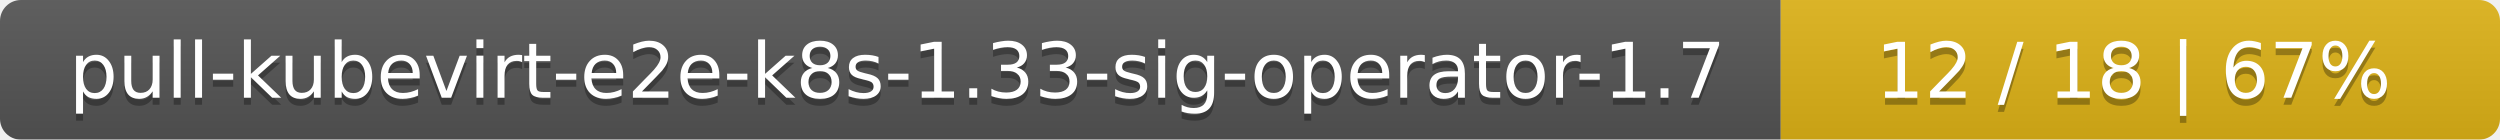
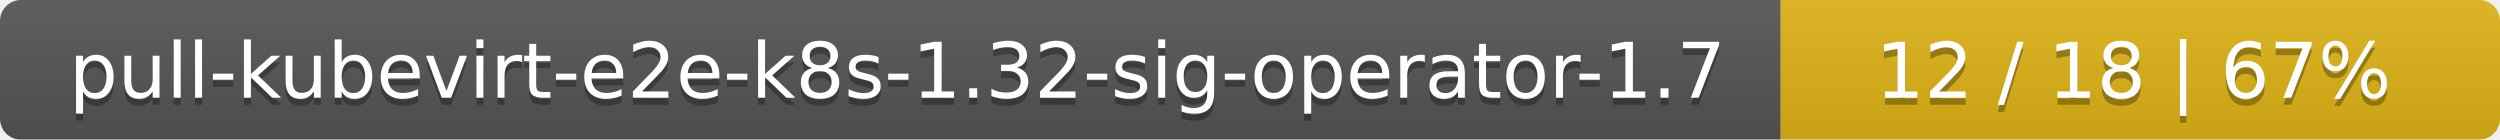
<svg xmlns="http://www.w3.org/2000/svg" width="358" height="20">
  <linearGradient id="smooth" x2="0" y2="100%">
    <stop offset="0" stop-color="#bbb" stop-opacity=".1" />
    <stop offset="1" stop-opacity=".1" />
  </linearGradient>
  <mask id="round">
    <rect width="358" height="20" rx="3" fill="#fff" />
  </mask>
  <g mask="url(#round)">
    <rect width="255" height="20" fill="#555" />
    <rect x="255" width="103" height="20" fill="#dfb317" />
    <rect width="358" height="20" fill="url(#smooth)" />
  </g>
  <g fill="#fff" text-anchor="middle" font-family="DejaVu Sans,Verdana,Geneva,sans-serif" font-size="11">
-     <text x="128.5" y="15" fill="#010101" fill-opacity=".3">pull-kubevirt-e2e-k8s-1.33-sig-operator-1.7</text>
-     <text x="128.5" y="14">pull-kubevirt-e2e-k8s-1.33-sig-operator-1.7</text>
+     <text x="128.5" y="15" fill="#010101" fill-opacity=".3">pull-kubevirt-e2e-k8s-1.32-sig-operator-1.7</text>
+     <text x="128.5" y="14">pull-kubevirt-e2e-k8s-1.32-sig-operator-1.7</text>
    <text x="305.5" y="15" fill="#010101" fill-opacity=".3">12 / 18    |    67%</text>
    <text x="305.5" y="14">12 / 18    |    67%</text>
  </g>
</svg>
